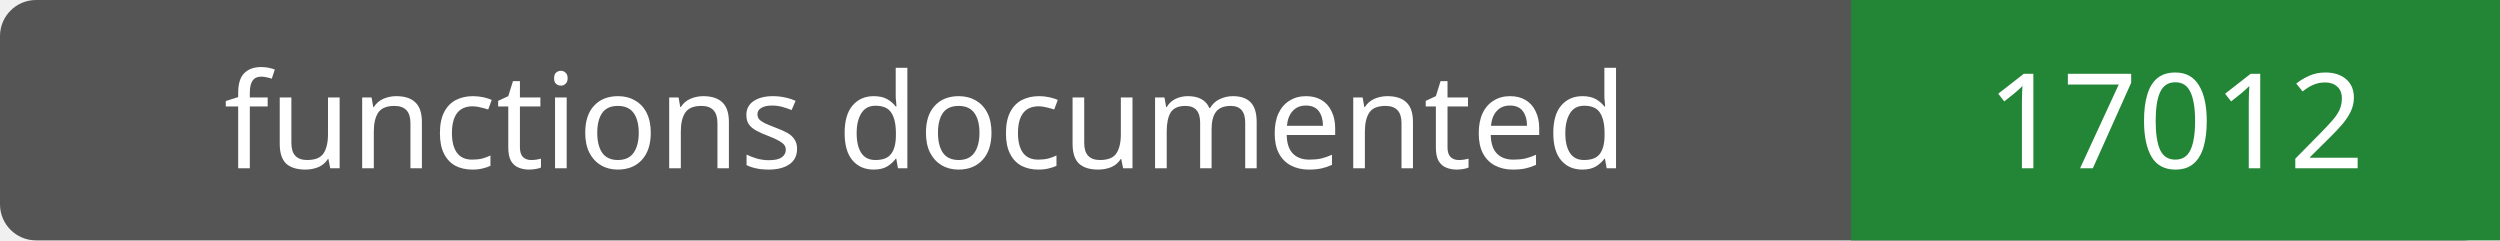
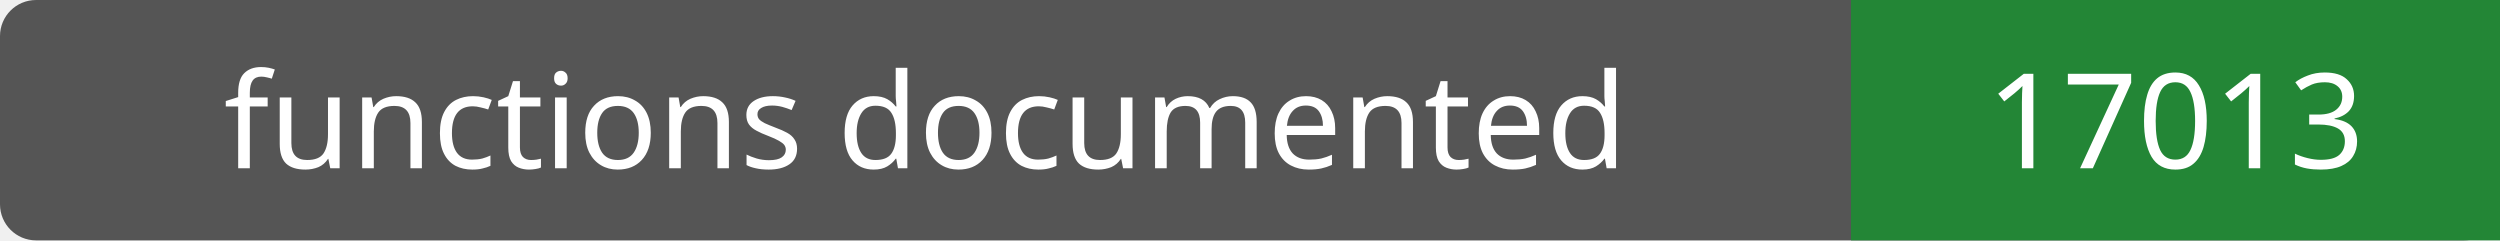
- <svg xmlns="http://www.w3.org/2000/svg" width="208" height="20" role="img" aria-label="functions documented: 17012">
+ <svg xmlns="http://www.w3.org/2000/svg" width="208" height="20" role="img" aria-label="functions documented: 17013">
  <rect width="208" height="20" rx="3" fill="#555" />
  <path fill="#238636" d="M154 0h54v20H154z" />
  <g fill="#fff" text-anchor="middle" font-family="Verdana,sans-serif" font-size="11">
    <text x="77.0" y="14">functions documented</text>
-     <text x="181.0" y="14">17012</text>
+     <text x="181.0" y="14">17013</text>
  </g>
</svg>
